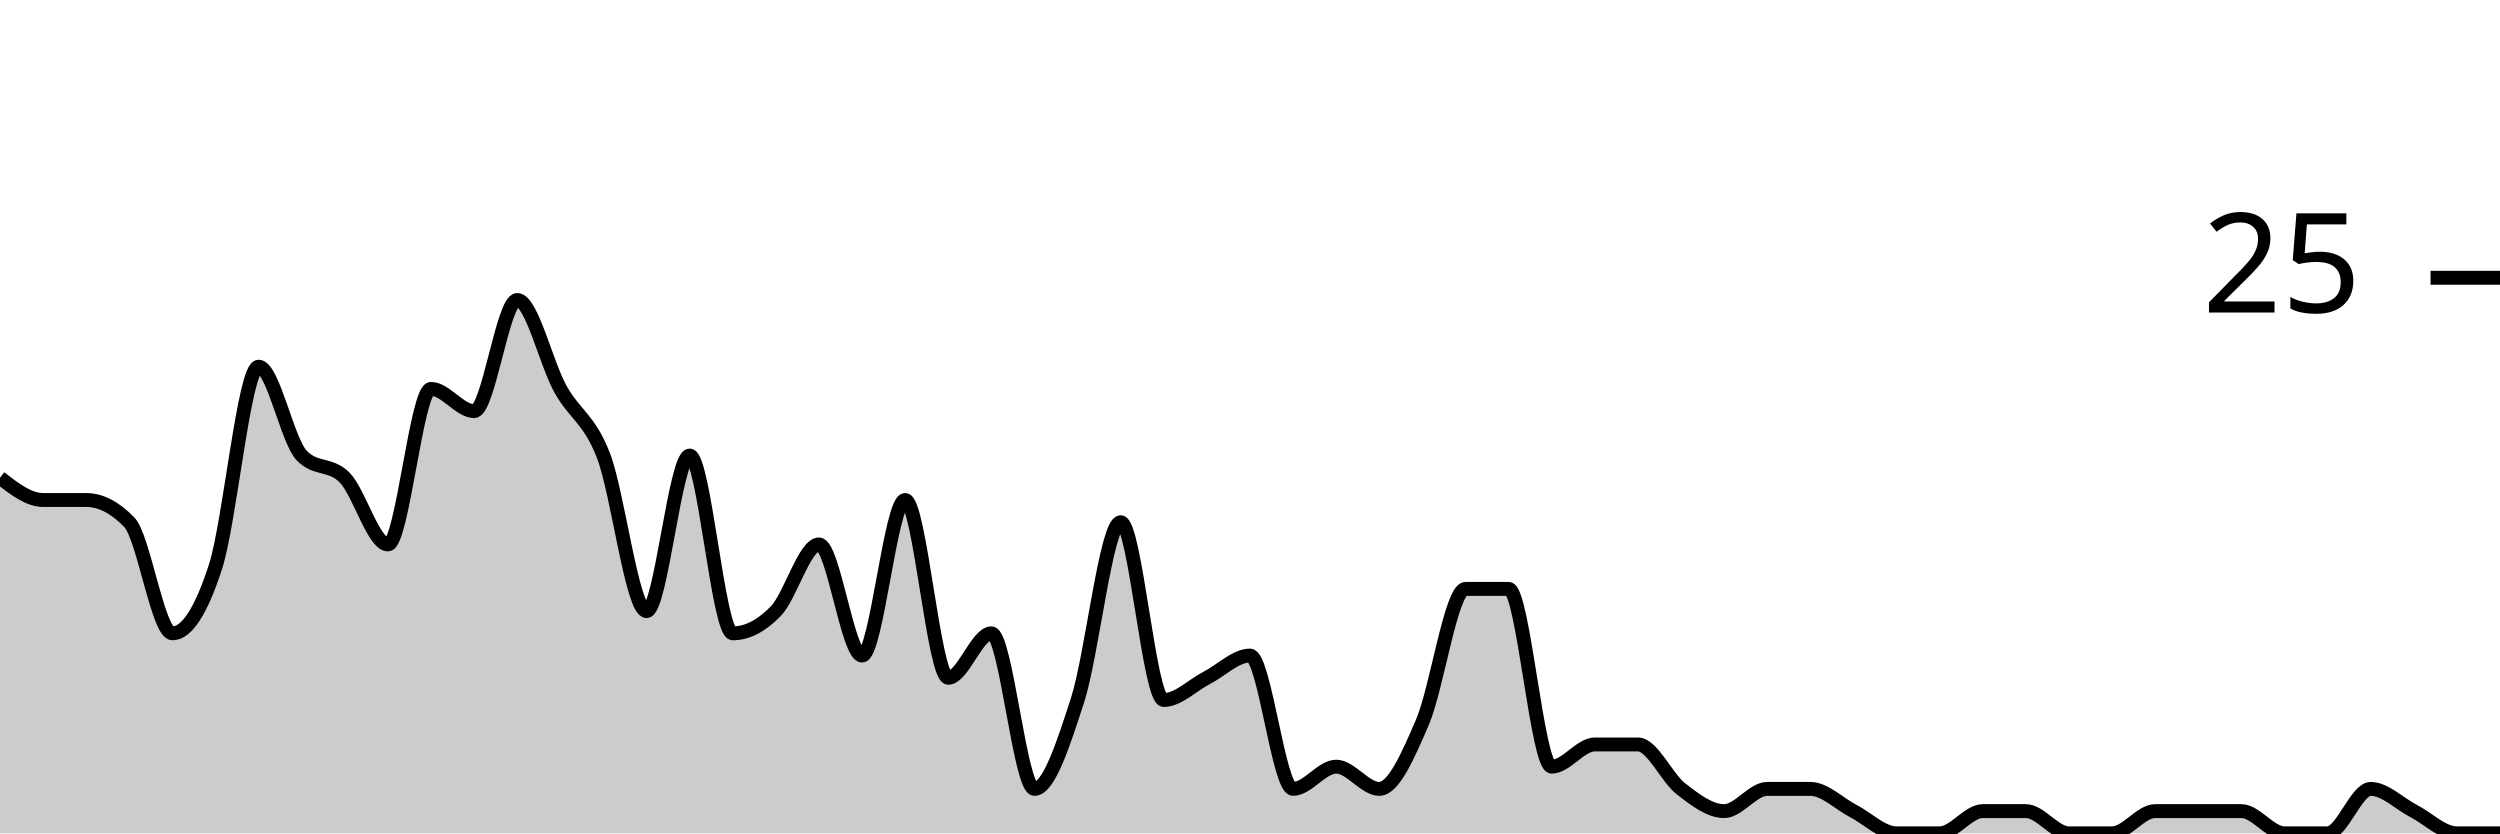
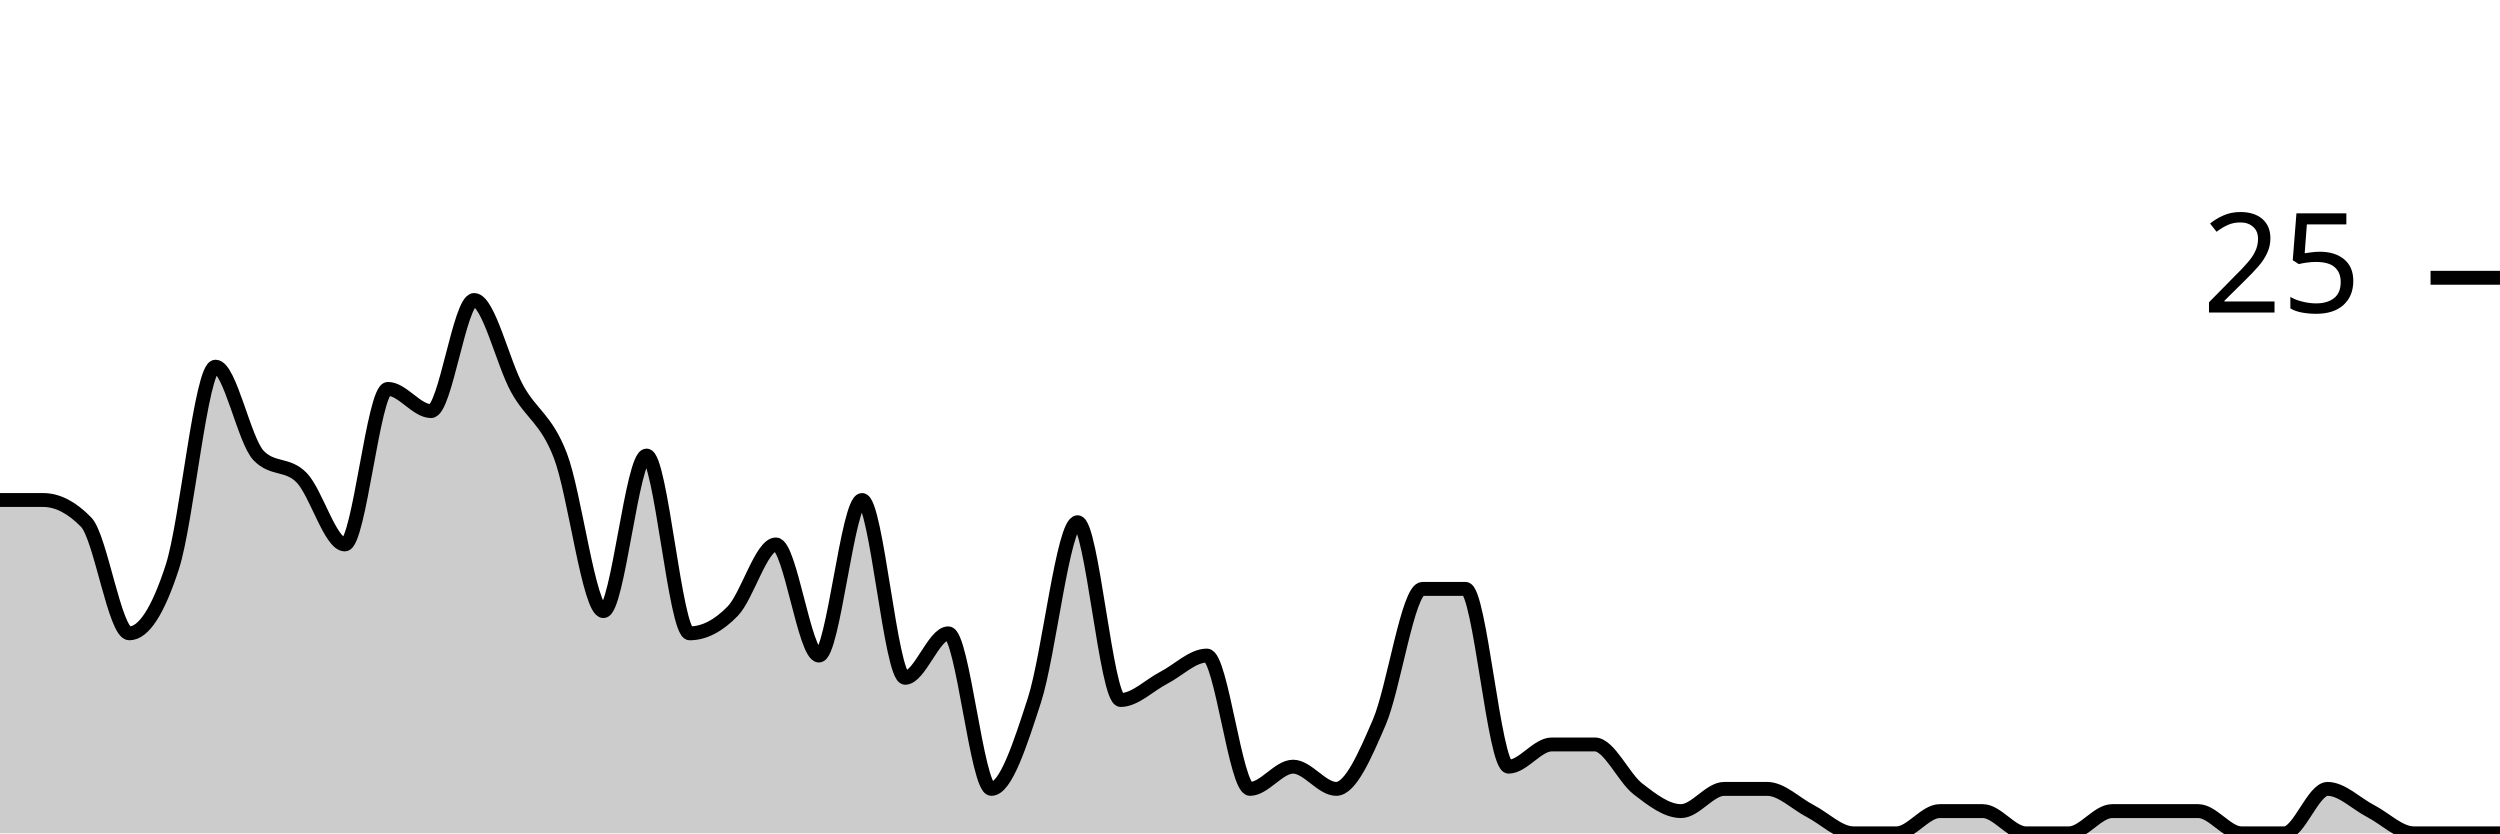
<svg xmlns="http://www.w3.org/2000/svg" viewBox="0 0 180 60">
  <g transform="translate(0,20)">
-     <path class="area" fill="rgba(0, 0, 0, 0.2)" d="M0,14.4C1.034,15.2,2.069,16,3.103,16C4.138,16,5.172,16,6.207,16C7.241,16,8.276,16.533,9.31,17.6C10.345,18.667,11.379,25.6,12.414,25.6C13.448,25.6,14.483,24,15.517,20.8C16.552,17.6,17.586,6.4,18.621,6.4C19.655,6.4,20.69,11.733,21.724,12.8C22.759,13.867,23.793,13.333,24.828,14.4C25.862,15.467,26.897,19.2,27.931,19.2C28.966,19.2,30,8,31.034,8C32.069,8,33.103,9.6,34.138,9.6C35.172,9.6,36.207,1.6,37.241,1.6C38.276,1.6,39.31,6.133,40.345,8C41.379,9.867,42.414,10.133,43.448,12.8C44.483,15.467,45.517,24,46.552,24C47.586,24,48.621,12.8,49.655,12.8C50.69,12.8,51.724,25.6,52.759,25.6C53.793,25.6,54.828,25.067,55.862,24C56.897,22.933,57.931,19.2,58.966,19.2C60,19.2,61.034,27.2,62.069,27.2C63.103,27.2,64.138,16,65.172,16C66.207,16,67.241,28.8,68.276,28.8C69.31,28.8,70.345,25.6,71.379,25.6C72.414,25.6,73.448,36.8,74.483,36.8C75.517,36.8,76.552,33.6,77.586,30.4C78.621,27.2,79.655,17.6,80.69,17.6C81.724,17.6,82.759,30.4,83.793,30.4C84.828,30.4,85.862,29.333,86.897,28.8C87.931,28.267,88.966,27.2,90,27.2C91.034,27.2,92.069,36.8,93.103,36.8C94.138,36.8,95.172,35.2,96.207,35.2C97.241,35.2,98.276,36.8,99.31,36.8C100.345,36.8,101.379,34.4,102.414,32C103.448,29.6,104.483,22.4,105.517,22.4C106.552,22.4,107.586,22.4,108.621,22.4C109.655,22.4,110.69,35.2,111.724,35.2C112.759,35.2,113.793,33.6,114.828,33.6C115.862,33.6,116.897,33.6,117.931,33.6C118.966,33.6,120,36,121.034,36.8C122.069,37.6,123.103,38.4,124.138,38.4C125.172,38.4,126.207,36.8,127.241,36.8C128.276,36.8,129.31,36.8,130.345,36.8C131.379,36.8,132.414,37.867,133.448,38.4C134.483,38.933,135.517,40,136.552,40C137.586,40,138.621,40,139.655,40C140.69,40,141.724,38.4,142.759,38.4C143.793,38.4,144.828,38.4,145.862,38.4C146.897,38.4,147.931,40,148.966,40C150,40,151.034,40,152.069,40C153.103,40,154.138,38.4,155.172,38.4C156.207,38.4,157.241,38.4,158.276,38.4C159.31,38.4,160.345,38.4,161.379,38.4C162.414,38.4,163.448,40,164.483,40C165.517,40,166.552,40,167.586,40C168.621,40,169.655,36.8,170.69,36.8C171.724,36.8,172.759,37.867,173.793,38.4C174.828,38.933,175.862,40,176.897,40C177.931,40,178.966,40,180,40L180,40C178.966,40,177.931,40,176.897,40C175.862,40,174.828,40,173.793,40C172.759,40,171.724,40,170.69,40C169.655,40,168.621,40,167.586,40C166.552,40,165.517,40,164.483,40C163.448,40,162.414,40,161.379,40C160.345,40,159.31,40,158.276,40C157.241,40,156.207,40,155.172,40C154.138,40,153.103,40,152.069,40C151.034,40,150,40,148.966,40C147.931,40,146.897,40,145.862,40C144.828,40,143.793,40,142.759,40C141.724,40,140.69,40,139.655,40C138.621,40,137.586,40,136.552,40C135.517,40,134.483,40,133.448,40C132.414,40,131.379,40,130.345,40C129.31,40,128.276,40,127.241,40C126.207,40,125.172,40,124.138,40C123.103,40,122.069,40,121.034,40C120,40,118.966,40,117.931,40C116.897,40,115.862,40,114.828,40C113.793,40,112.759,40,111.724,40C110.69,40,109.655,40,108.621,40C107.586,40,106.552,40,105.517,40C104.483,40,103.448,40,102.414,40C101.379,40,100.345,40,99.31,40C98.276,40,97.241,40,96.207,40C95.172,40,94.138,40,93.103,40C92.069,40,91.034,40,90,40C88.966,40,87.931,40,86.897,40C85.862,40,84.828,40,83.793,40C82.759,40,81.724,40,80.69,40C79.655,40,78.621,40,77.586,40C76.552,40,75.517,40,74.483,40C73.448,40,72.414,40,71.379,40C70.345,40,69.31,40,68.276,40C67.241,40,66.207,40,65.172,40C64.138,40,63.103,40,62.069,40C61.034,40,60,40,58.966,40C57.931,40,56.897,40,55.862,40C54.828,40,53.793,40,52.759,40C51.724,40,50.69,40,49.655,40C48.621,40,47.586,40,46.552,40C45.517,40,44.483,40,43.448,40C42.414,40,41.379,40,40.345,40C39.31,40,38.276,40,37.241,40C36.207,40,35.172,40,34.138,40C33.103,40,32.069,40,31.034,40C30,40,28.966,40,27.931,40C26.897,40,25.862,40,24.828,40C23.793,40,22.759,40,21.724,40C20.69,40,19.655,40,18.621,40C17.586,40,16.552,40,15.517,40C14.483,40,13.448,40,12.414,40C11.379,40,10.345,40,9.31,40C8.276,40,7.241,40,6.207,40C5.172,40,4.138,40,3.103,40C2.069,40,1.034,40,0,40Z" />
-     <path class="line" stroke="black" fill="none" d="M0,14.4C1.034,15.2,2.069,16,3.103,16C4.138,16,5.172,16,6.207,16C7.241,16,8.276,16.533,9.31,17.6C10.345,18.667,11.379,25.6,12.414,25.6C13.448,25.6,14.483,24,15.517,20.8C16.552,17.6,17.586,6.4,18.621,6.4C19.655,6.4,20.69,11.733,21.724,12.8C22.759,13.867,23.793,13.333,24.828,14.4C25.862,15.467,26.897,19.2,27.931,19.2C28.966,19.2,30,8,31.034,8C32.069,8,33.103,9.6,34.138,9.6C35.172,9.6,36.207,1.6,37.241,1.6C38.276,1.6,39.31,6.133,40.345,8C41.379,9.867,42.414,10.133,43.448,12.8C44.483,15.467,45.517,24,46.552,24C47.586,24,48.621,12.8,49.655,12.8C50.69,12.8,51.724,25.6,52.759,25.6C53.793,25.6,54.828,25.067,55.862,24C56.897,22.933,57.931,19.2,58.966,19.2C60,19.2,61.034,27.2,62.069,27.2C63.103,27.2,64.138,16,65.172,16C66.207,16,67.241,28.8,68.276,28.8C69.31,28.8,70.345,25.6,71.379,25.6C72.414,25.6,73.448,36.8,74.483,36.8C75.517,36.8,76.552,33.6,77.586,30.4C78.621,27.2,79.655,17.6,80.69,17.6C81.724,17.6,82.759,30.4,83.793,30.4C84.828,30.4,85.862,29.333,86.897,28.8C87.931,28.267,88.966,27.2,90,27.2C91.034,27.2,92.069,36.8,93.103,36.8C94.138,36.8,95.172,35.2,96.207,35.2C97.241,35.2,98.276,36.8,99.31,36.8C100.345,36.8,101.379,34.4,102.414,32C103.448,29.6,104.483,22.4,105.517,22.4C106.552,22.4,107.586,22.4,108.621,22.4C109.655,22.4,110.69,35.2,111.724,35.2C112.759,35.2,113.793,33.6,114.828,33.6C115.862,33.6,116.897,33.6,117.931,33.6C118.966,33.6,120,36,121.034,36.8C122.069,37.6,123.103,38.4,124.138,38.4C125.172,38.4,126.207,36.8,127.241,36.8C128.276,36.8,129.31,36.8,130.345,36.8C131.379,36.8,132.414,37.867,133.448,38.4C134.483,38.933,135.517,40,136.552,40C137.586,40,138.621,40,139.655,40C140.69,40,141.724,38.4,142.759,38.4C143.793,38.4,144.828,38.4,145.862,38.4C146.897,38.4,147.931,40,148.966,40C150,40,151.034,40,152.069,40C153.103,40,154.138,38.4,155.172,38.4C156.207,38.4,157.241,38.4,158.276,38.4C159.31,38.4,160.345,38.4,161.379,38.4C162.414,38.4,163.448,40,164.483,40C165.517,40,166.552,40,167.586,40C168.621,40,169.655,36.8,170.69,36.8C171.724,36.8,172.759,37.867,173.793,38.4C174.828,38.933,175.862,40,176.897,40C177.931,40,178.966,40,180,40" />
+     <path class="area" fill="rgba(0, 0, 0, 0.2)" d="M0,16C1.034,16,2.069,16,3.103,16C4.138,16,5.172,16.533,6.207,17.6C7.241,18.667,8.276,25.6,9.31,25.6C10.345,25.6,11.379,24,12.414,20.8C13.448,17.6,14.483,6.4,15.517,6.4C16.552,6.4,17.586,11.733,18.621,12.8C19.655,13.867,20.69,13.333,21.724,14.4C22.759,15.467,23.793,19.2,24.828,19.2C25.862,19.2,26.897,8,27.931,8C28.966,8,30,9.6,31.034,9.6C32.069,9.6,33.103,1.6,34.138,1.6C35.172,1.6,36.207,6.133,37.241,8C38.276,9.867,39.31,10.133,40.345,12.8C41.379,15.467,42.414,24,43.448,24C44.483,24,45.517,12.8,46.552,12.8C47.586,12.8,48.621,25.6,49.655,25.6C50.69,25.6,51.724,25.067,52.759,24C53.793,22.933,54.828,19.2,55.862,19.2C56.897,19.2,57.931,27.2,58.966,27.2C60,27.2,61.034,16,62.069,16C63.103,16,64.138,28.8,65.172,28.8C66.207,28.8,67.241,25.6,68.276,25.6C69.31,25.6,70.345,36.8,71.379,36.8C72.414,36.8,73.448,33.6,74.483,30.4C75.517,27.2,76.552,17.6,77.586,17.6C78.621,17.6,79.655,30.4,80.69,30.4C81.724,30.4,82.759,29.333,83.793,28.8C84.828,28.267,85.862,27.2,86.897,27.2C87.931,27.2,88.966,36.8,90,36.8C91.034,36.8,92.069,35.2,93.103,35.2C94.138,35.2,95.172,36.8,96.207,36.8C97.241,36.8,98.276,34.4,99.31,32C100.345,29.6,101.379,22.4,102.414,22.4C103.448,22.4,104.483,22.4,105.517,22.4C106.552,22.4,107.586,35.2,108.621,35.2C109.655,35.2,110.69,33.6,111.724,33.6C112.759,33.6,113.793,33.6,114.828,33.6C115.862,33.6,116.897,36,117.931,36.8C118.966,37.6,120,38.4,121.034,38.4C122.069,38.4,123.103,36.8,124.138,36.8C125.172,36.8,126.207,36.8,127.241,36.8C128.276,36.8,129.31,37.867,130.345,38.4C131.379,38.933,132.414,40,133.448,40C134.483,40,135.517,40,136.552,40C137.586,40,138.621,38.4,139.655,38.4C140.69,38.4,141.724,38.4,142.759,38.4C143.793,38.4,144.828,40,145.862,40C146.897,40,147.931,40,148.966,40C150,40,151.034,38.4,152.069,38.4C153.103,38.4,154.138,38.4,155.172,38.4C156.207,38.4,157.241,38.4,158.276,38.4C159.31,38.4,160.345,40,161.379,40C162.414,40,163.448,40,164.483,40C165.517,40,166.552,36.8,167.586,36.8C168.621,36.8,169.655,37.867,170.69,38.4C171.724,38.933,172.759,40,173.793,40C174.828,40,175.862,40,176.897,40C177.931,40,178.966,40,180,40L180,40C178.966,40,177.931,40,176.897,40C175.862,40,174.828,40,173.793,40C172.759,40,171.724,40,170.69,40C169.655,40,168.621,40,167.586,40C166.552,40,165.517,40,164.483,40C163.448,40,162.414,40,161.379,40C160.345,40,159.31,40,158.276,40C157.241,40,156.207,40,155.172,40C154.138,40,153.103,40,152.069,40C151.034,40,150,40,148.966,40C147.931,40,146.897,40,145.862,40C144.828,40,143.793,40,142.759,40C141.724,40,140.69,40,139.655,40C138.621,40,137.586,40,136.552,40C135.517,40,134.483,40,133.448,40C132.414,40,131.379,40,130.345,40C129.31,40,128.276,40,127.241,40C126.207,40,125.172,40,124.138,40C123.103,40,122.069,40,121.034,40C120,40,118.966,40,117.931,40C116.897,40,115.862,40,114.828,40C113.793,40,112.759,40,111.724,40C110.69,40,109.655,40,108.621,40C107.586,40,106.552,40,105.517,40C104.483,40,103.448,40,102.414,40C101.379,40,100.345,40,99.31,40C98.276,40,97.241,40,96.207,40C95.172,40,94.138,40,93.103,40C92.069,40,91.034,40,90,40C88.966,40,87.931,40,86.897,40C85.862,40,84.828,40,83.793,40C82.759,40,81.724,40,80.69,40C79.655,40,78.621,40,77.586,40C76.552,40,75.517,40,74.483,40C73.448,40,72.414,40,71.379,40C70.345,40,69.31,40,68.276,40C67.241,40,66.207,40,65.172,40C64.138,40,63.103,40,62.069,40C61.034,40,60,40,58.966,40C57.931,40,56.897,40,55.862,40C54.828,40,53.793,40,52.759,40C51.724,40,50.69,40,49.655,40C48.621,40,47.586,40,46.552,40C45.517,40,44.483,40,43.448,40C42.414,40,41.379,40,40.345,40C39.31,40,38.276,40,37.241,40C36.207,40,35.172,40,34.138,40C33.103,40,32.069,40,31.034,40C30,40,28.966,40,27.931,40C26.897,40,25.862,40,24.828,40C23.793,40,22.759,40,21.724,40C20.69,40,19.655,40,18.621,40C17.586,40,16.552,40,15.517,40C14.483,40,13.448,40,12.414,40C11.379,40,10.345,40,9.31,40C8.276,40,7.241,40,6.207,40C5.172,40,4.138,40,3.103,40C2.069,40,1.034,40,0,40Z" />
+     <path class="line" stroke="black" fill="none" d="M0,16C1.034,16,2.069,16,3.103,16C4.138,16,5.172,16.533,6.207,17.6C7.241,18.667,8.276,25.6,9.31,25.6C10.345,25.6,11.379,24,12.414,20.8C13.448,17.6,14.483,6.4,15.517,6.4C16.552,6.4,17.586,11.733,18.621,12.8C19.655,13.867,20.69,13.333,21.724,14.4C22.759,15.467,23.793,19.2,24.828,19.2C25.862,19.2,26.897,8,27.931,8C28.966,8,30,9.6,31.034,9.6C32.069,9.6,33.103,1.6,34.138,1.6C35.172,1.6,36.207,6.133,37.241,8C38.276,9.867,39.31,10.133,40.345,12.8C41.379,15.467,42.414,24,43.448,24C44.483,24,45.517,12.8,46.552,12.8C47.586,12.8,48.621,25.6,49.655,25.6C50.69,25.6,51.724,25.067,52.759,24C53.793,22.933,54.828,19.2,55.862,19.2C56.897,19.2,57.931,27.2,58.966,27.2C60,27.2,61.034,16,62.069,16C63.103,16,64.138,28.8,65.172,28.8C66.207,28.8,67.241,25.6,68.276,25.6C69.31,25.6,70.345,36.8,71.379,36.8C72.414,36.8,73.448,33.6,74.483,30.4C75.517,27.2,76.552,17.6,77.586,17.6C78.621,17.6,79.655,30.4,80.69,30.4C81.724,30.4,82.759,29.333,83.793,28.8C84.828,28.267,85.862,27.2,86.897,27.2C87.931,27.2,88.966,36.8,90,36.8C91.034,36.8,92.069,35.2,93.103,35.2C94.138,35.2,95.172,36.8,96.207,36.8C97.241,36.8,98.276,34.4,99.31,32C100.345,29.6,101.379,22.4,102.414,22.4C103.448,22.4,104.483,22.4,105.517,22.4C106.552,22.4,107.586,35.2,108.621,35.2C109.655,35.2,110.69,33.6,111.724,33.6C112.759,33.6,113.793,33.6,114.828,33.6C115.862,33.6,116.897,36,117.931,36.8C118.966,37.6,120,38.4,121.034,38.4C122.069,38.4,123.103,36.8,124.138,36.8C125.172,36.8,126.207,36.8,127.241,36.8C128.276,36.8,129.31,37.867,130.345,38.4C131.379,38.933,132.414,40,133.448,40C134.483,40,135.517,40,136.552,40C137.586,40,138.621,38.4,139.655,38.4C140.69,38.4,141.724,38.4,142.759,38.4C143.793,38.4,144.828,40,145.862,40C146.897,40,147.931,40,148.966,40C150,40,151.034,38.4,152.069,38.4C153.103,38.4,154.138,38.4,155.172,38.4C156.207,38.4,157.241,38.4,158.276,38.4C159.31,38.4,160.345,40,161.379,40C162.414,40,163.448,40,164.483,40C165.517,40,166.552,36.8,167.586,36.8C168.621,36.8,169.655,37.867,170.69,38.4C171.724,38.933,172.759,40,173.793,40C174.828,40,175.862,40,176.897,40C177.931,40,178.966,40,180,40" />
    <path class="axis-ceiling" stroke-width="1" stroke="black" fill="none" d="M175,0L180,0" />
    <text class="axis-ceiling-label" font-family="sans-serif" text-anchor="end" font-size="10px" x="170" y="2.5">25</text>
  </g>
</svg>
